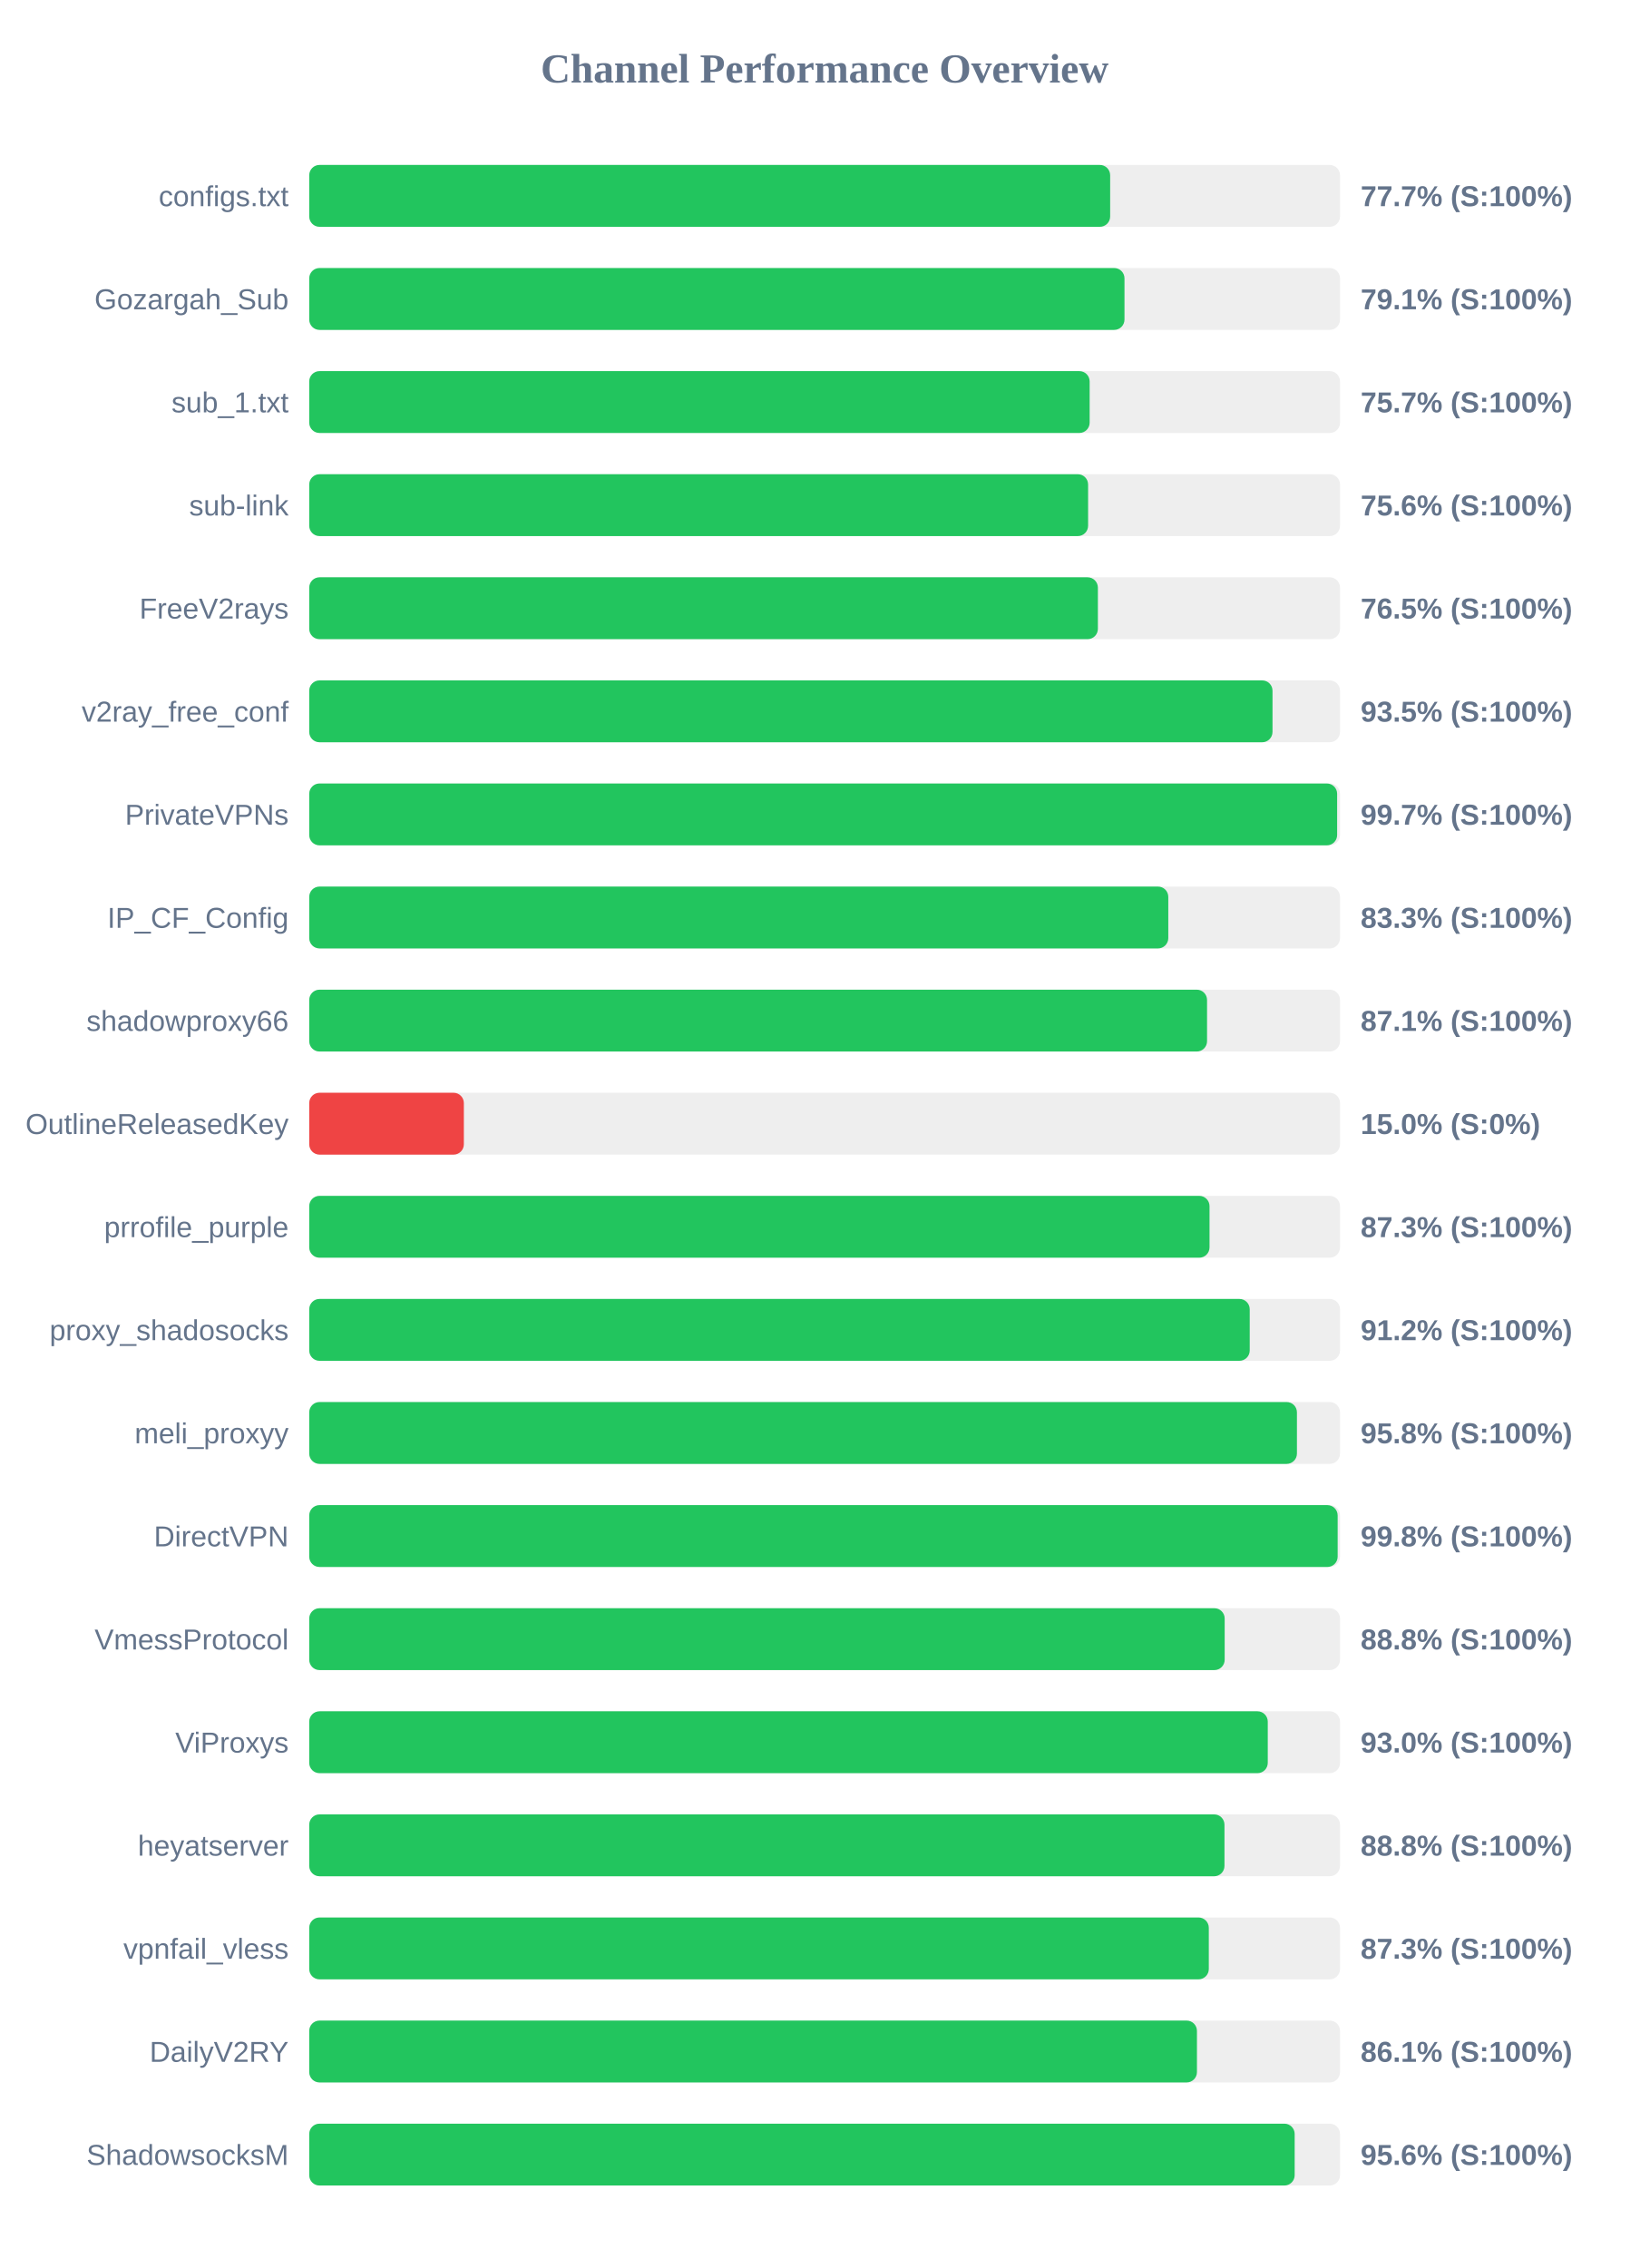
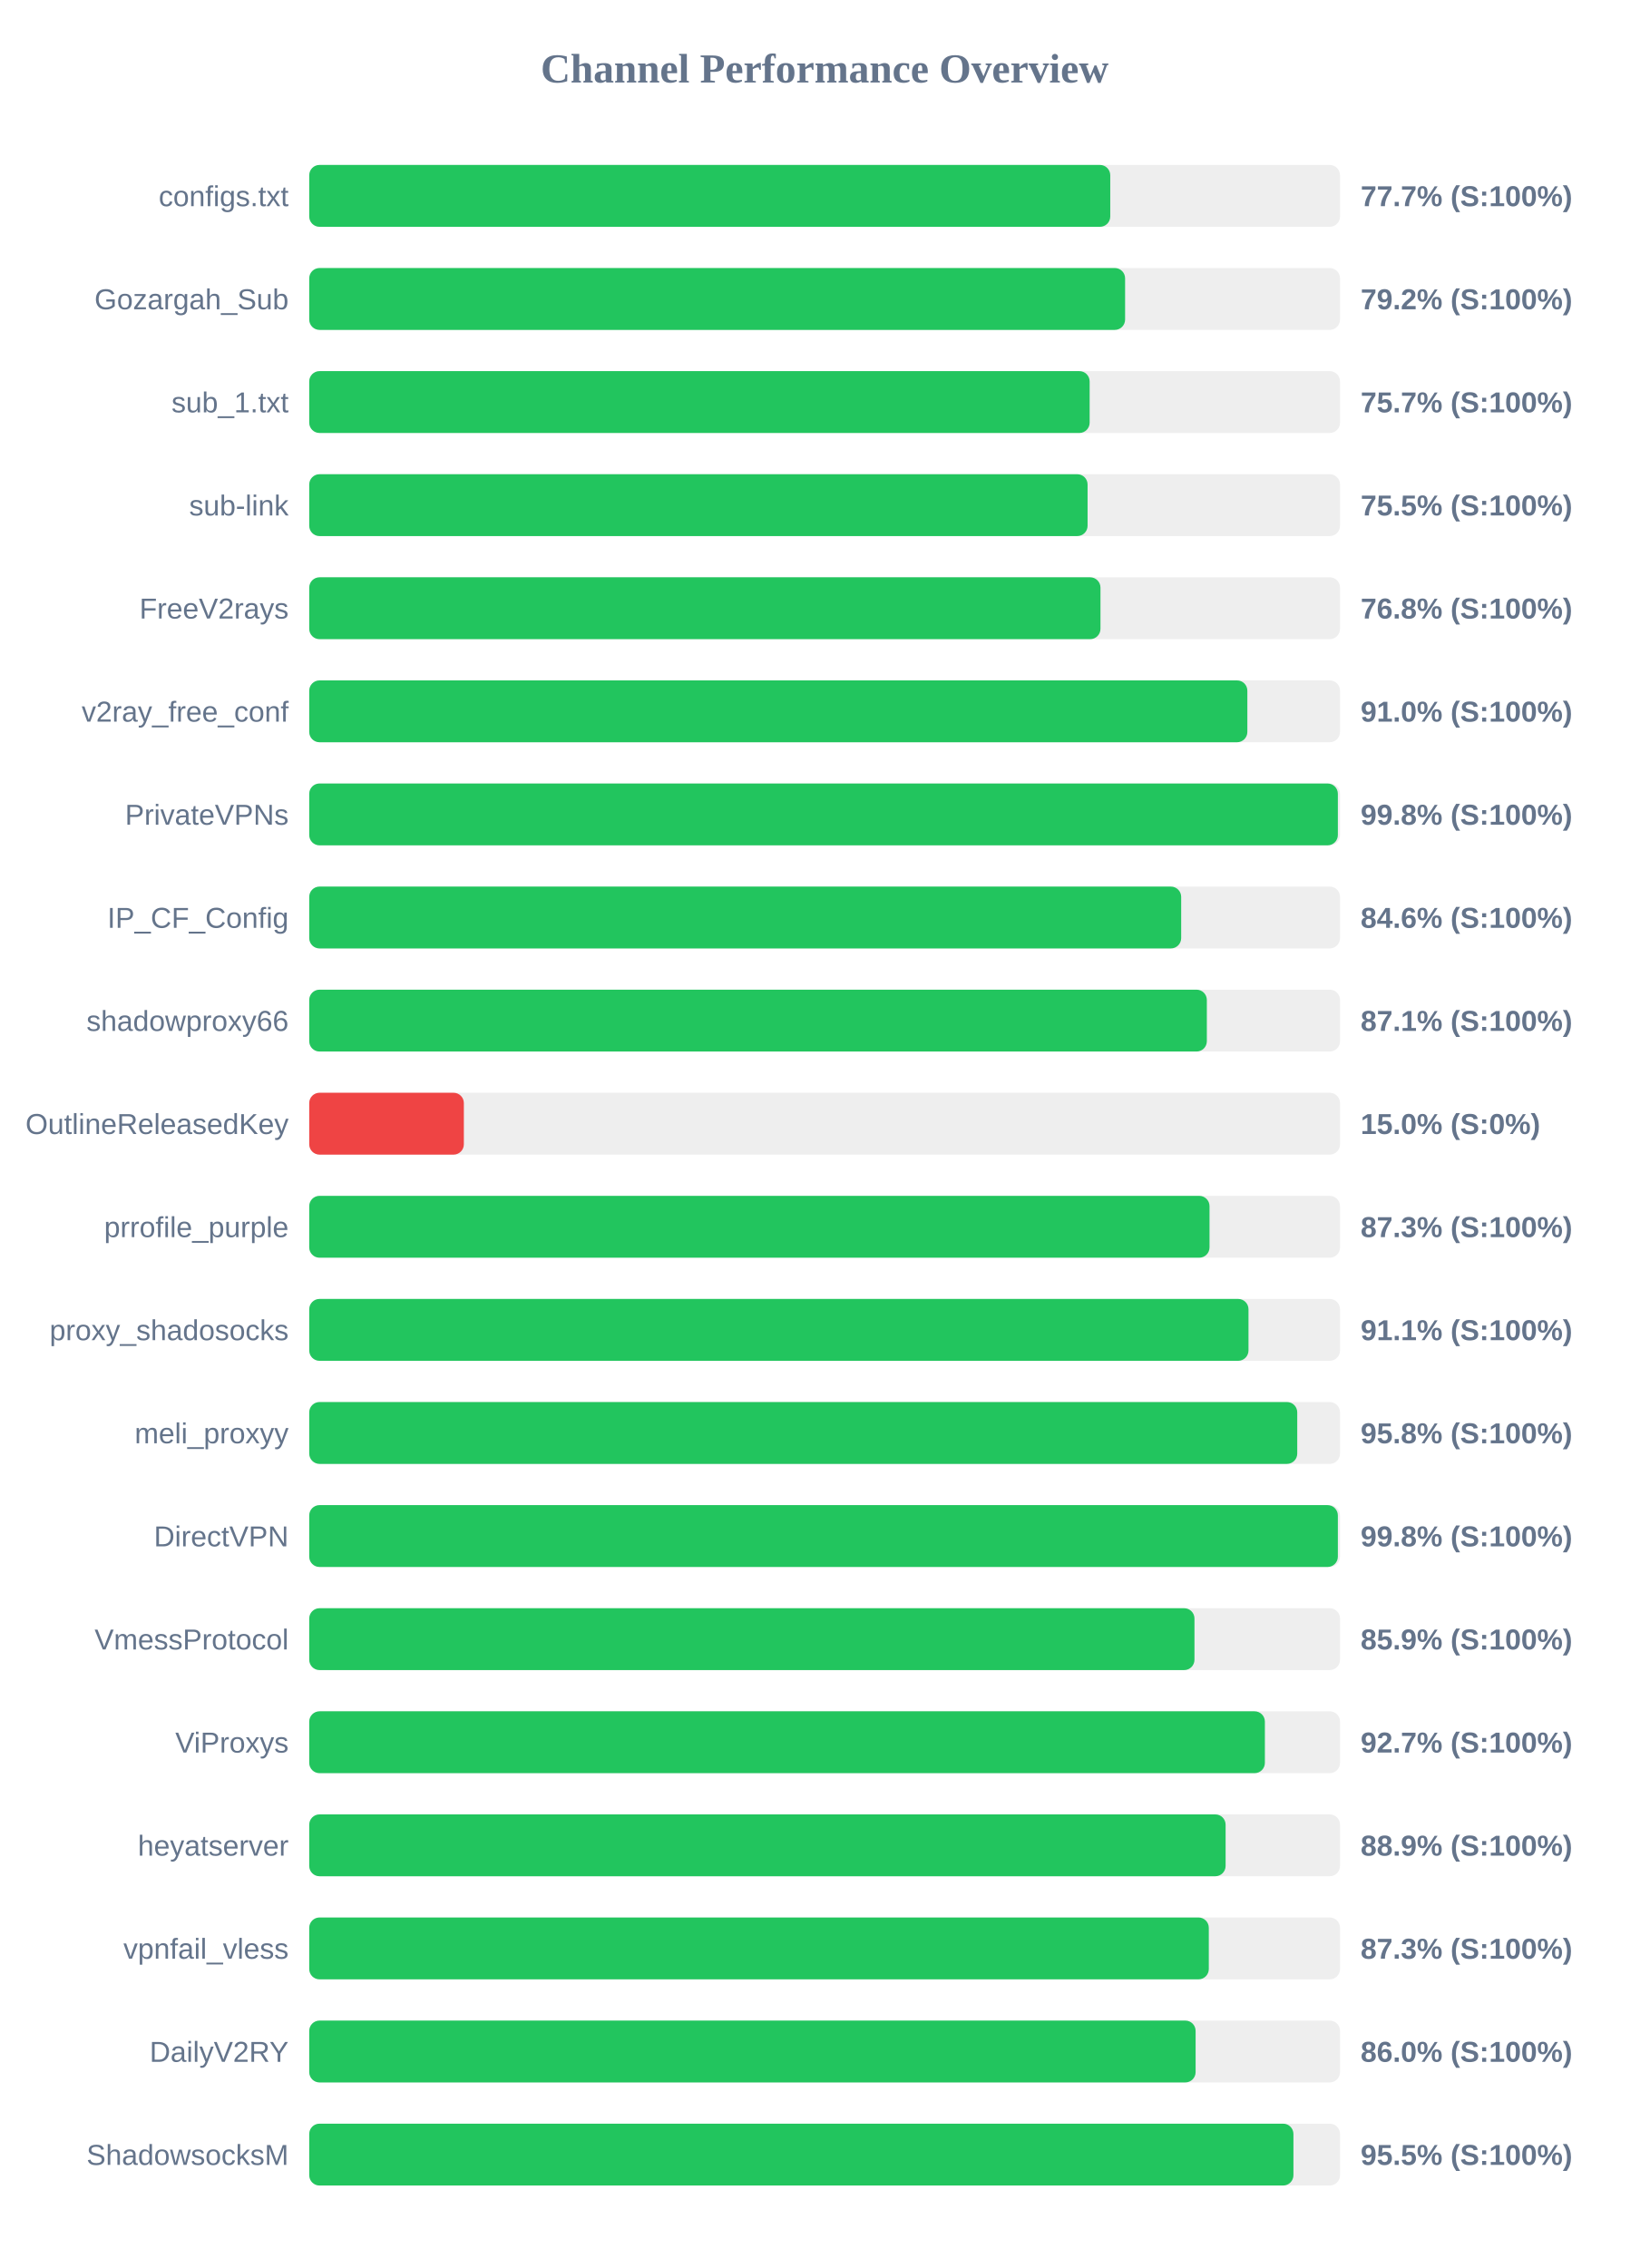
<svg xmlns="http://www.w3.org/2000/svg" width="800" height="1100" version="1.1">
  <style>
        .row { font: 14px Arial; fill: #64748b; }
        .score { font: bold 14px Arial; fill: #64748b; }
    </style>
  <text x="400" y="40" text-anchor="middle" font-size="20px" font-weight="bold" fill="#64748b">Channel Performance Overview</text>
  <rect x="150" y="80" width="500" height="30" fill="#eee" rx="5" />
-   <rect x="150" y="80" width="388.5" height="30" fill="#22c55e" rx="5" />
+   <rect x="150" y="80" width="388.55" height="30" fill="#22c55e" rx="5" />
  <text x="140" y="100" text-anchor="end" class="row">configs.txt</text>
  <text x="660" y="100" text-anchor="start" class="score">77.7% (S:100%)</text>
  <rect x="150" y="130" width="500" height="30" fill="#eee" rx="5" />
-   <rect x="150" y="130" width="395.45" height="30" fill="#22c55e" rx="5" />
+   <rect x="150" y="130" width="395.75" height="30" fill="#22c55e" rx="5" />
  <text x="140" y="150" text-anchor="end" class="row">Gozargah_Sub</text>
-   <text x="660" y="150" text-anchor="start" class="score">79.1% (S:100%)</text>
+   <text x="660" y="150" text-anchor="start" class="score">79.2% (S:100%)</text>
  <rect x="150" y="180" width="500" height="30" fill="#eee" rx="5" />
  <rect x="150" y="180" width="378.55" height="30" fill="#22c55e" rx="5" />
  <text x="140" y="200" text-anchor="end" class="row">sub_1.txt</text>
  <text x="660" y="200" text-anchor="start" class="score">75.7% (S:100%)</text>
  <rect x="150" y="230" width="500" height="30" fill="#eee" rx="5" />
-   <rect x="150" y="230" width="377.8" height="30" fill="#22c55e" rx="5" />
+   <rect x="150" y="230" width="377.55" height="30" fill="#22c55e" rx="5" />
  <text x="140" y="250" text-anchor="end" class="row">sub-link</text>
-   <text x="660" y="250" text-anchor="start" class="score">75.6% (S:100%)</text>
+   <text x="660" y="250" text-anchor="start" class="score">75.5% (S:100%)</text>
  <rect x="150" y="280" width="500" height="30" fill="#eee" rx="5" />
-   <rect x="150" y="280" width="382.55" height="30" fill="#22c55e" rx="5" />
+   <rect x="150" y="280" width="383.8" height="30" fill="#22c55e" rx="5" />
  <text x="140" y="300" text-anchor="end" class="row">FreeV2rays</text>
-   <text x="660" y="300" text-anchor="start" class="score">76.5% (S:100%)</text>
+   <text x="660" y="300" text-anchor="start" class="score">76.8% (S:100%)</text>
  <rect x="150" y="330" width="500" height="30" fill="#eee" rx="5" />
-   <rect x="150" y="330" width="467.25" height="30" fill="#22c55e" rx="5" />
+   <rect x="150" y="330" width="455.05" height="30" fill="#22c55e" rx="5" />
  <text x="140" y="350" text-anchor="end" class="row">v2ray_free_conf</text>
-   <text x="660" y="350" text-anchor="start" class="score">93.5% (S:100%)</text>
+   <text x="660" y="350" text-anchor="start" class="score">91.0% (S:100%)</text>
  <rect x="150" y="380" width="500" height="30" fill="#eee" rx="5" />
-   <rect x="150" y="380" width="498.6" height="30" fill="#22c55e" rx="5" />
+   <rect x="150" y="380" width="498.95" height="30" fill="#22c55e" rx="5" />
  <text x="140" y="400" text-anchor="end" class="row">PrivateVPNs</text>
-   <text x="660" y="400" text-anchor="start" class="score">99.7% (S:100%)</text>
+   <text x="660" y="400" text-anchor="start" class="score">99.8% (S:100%)</text>
  <rect x="150" y="430" width="500" height="30" fill="#eee" rx="5" />
-   <rect x="150" y="430" width="416.7" height="30" fill="#22c55e" rx="5" />
+   <rect x="150" y="430" width="422.95" height="30" fill="#22c55e" rx="5" />
  <text x="140" y="450" text-anchor="end" class="row">IP_CF_Config</text>
-   <text x="660" y="450" text-anchor="start" class="score">83.3% (S:100%)</text>
+   <text x="660" y="450" text-anchor="start" class="score">84.6% (S:100%)</text>
  <rect x="150" y="480" width="500" height="30" fill="#eee" rx="5" />
-   <rect x="150" y="480" width="435.5" height="30" fill="#22c55e" rx="5" />
+   <rect x="150" y="480" width="435.4" height="30" fill="#22c55e" rx="5" />
  <text x="140" y="500" text-anchor="end" class="row">shadowproxy66</text>
  <text x="660" y="500" text-anchor="start" class="score">87.1% (S:100%)</text>
  <rect x="150" y="530" width="500" height="30" fill="#eee" rx="5" />
  <rect x="150" y="530" width="75.0" height="30" fill="#ef4444" rx="5" />
  <text x="140" y="550" text-anchor="end" class="row">OutlineReleasedKey</text>
  <text x="660" y="550" text-anchor="start" class="score">15.0% (S:0%)</text>
  <rect x="150" y="580" width="500" height="30" fill="#eee" rx="5" />
  <rect x="150" y="580" width="436.7" height="30" fill="#22c55e" rx="5" />
  <text x="140" y="600" text-anchor="end" class="row">prrofile_purple</text>
  <text x="660" y="600" text-anchor="start" class="score">87.3% (S:100%)</text>
  <rect x="150" y="630" width="500" height="30" fill="#eee" rx="5" />
-   <rect x="150" y="630" width="456.2" height="30" fill="#22c55e" rx="5" />
+   <rect x="150" y="630" width="455.6" height="30" fill="#22c55e" rx="5" />
  <text x="140" y="650" text-anchor="end" class="row">proxy_shadosocks</text>
-   <text x="660" y="650" text-anchor="start" class="score">91.2% (S:100%)</text>
+   <text x="660" y="650" text-anchor="start" class="score">91.1% (S:100%)</text>
  <rect x="150" y="680" width="500" height="30" fill="#eee" rx="5" />
-   <rect x="150" y="680" width="479.1" height="30" fill="#22c55e" rx="5" />
+   <rect x="150" y="680" width="479.25" height="30" fill="#22c55e" rx="5" />
  <text x="140" y="700" text-anchor="end" class="row">meli_proxyy</text>
  <text x="660" y="700" text-anchor="start" class="score">95.8% (S:100%)</text>
  <rect x="150" y="730" width="500" height="30" fill="#eee" rx="5" />
-   <rect x="150" y="730" width="498.85" height="30" fill="#22c55e" rx="5" />
+   <rect x="150" y="730" width="498.95" height="30" fill="#22c55e" rx="5" />
  <text x="140" y="750" text-anchor="end" class="row">DirectVPN</text>
  <text x="660" y="750" text-anchor="start" class="score">99.8% (S:100%)</text>
  <rect x="150" y="780" width="500" height="30" fill="#eee" rx="5" />
-   <rect x="150" y="780" width="444.05" height="30" fill="#22c55e" rx="5" />
+   <rect x="150" y="780" width="429.4" height="30" fill="#22c55e" rx="5" />
  <text x="140" y="800" text-anchor="end" class="row">VmessProtocol</text>
-   <text x="660" y="800" text-anchor="start" class="score">88.8% (S:100%)</text>
+   <text x="660" y="800" text-anchor="start" class="score">85.9% (S:100%)</text>
  <rect x="150" y="830" width="500" height="30" fill="#eee" rx="5" />
-   <rect x="150" y="830" width="464.95" height="30" fill="#22c55e" rx="5" />
+   <rect x="150" y="830" width="463.55" height="30" fill="#22c55e" rx="5" />
  <text x="140" y="850" text-anchor="end" class="row">ViProxys</text>
-   <text x="660" y="850" text-anchor="start" class="score">93.0% (S:100%)</text>
+   <text x="660" y="850" text-anchor="start" class="score">92.7% (S:100%)</text>
  <rect x="150" y="880" width="500" height="30" fill="#eee" rx="5" />
-   <rect x="150" y="880" width="443.95" height="30" fill="#22c55e" rx="5" />
+   <rect x="150" y="880" width="444.5" height="30" fill="#22c55e" rx="5" />
  <text x="140" y="900" text-anchor="end" class="row">heyatserver</text>
-   <text x="660" y="900" text-anchor="start" class="score">88.8% (S:100%)</text>
+   <text x="660" y="900" text-anchor="start" class="score">88.9% (S:100%)</text>
  <rect x="150" y="930" width="500" height="30" fill="#eee" rx="5" />
  <rect x="150" y="930" width="436.35" height="30" fill="#22c55e" rx="5" />
  <text x="140" y="950" text-anchor="end" class="row">vpnfail_vless</text>
  <text x="660" y="950" text-anchor="start" class="score">87.3% (S:100%)</text>
  <rect x="150" y="980" width="500" height="30" fill="#eee" rx="5" />
-   <rect x="150" y="980" width="430.6" height="30" fill="#22c55e" rx="5" />
+   <rect x="150" y="980" width="429.95" height="30" fill="#22c55e" rx="5" />
  <text x="140" y="1000" text-anchor="end" class="row">DailyV2RY</text>
-   <text x="660" y="1000" text-anchor="start" class="score">86.1% (S:100%)</text>
+   <text x="660" y="1000" text-anchor="start" class="score">86.0% (S:100%)</text>
  <rect x="150" y="1030" width="500" height="30" fill="#eee" rx="5" />
-   <rect x="150" y="1030" width="478.0" height="30" fill="#22c55e" rx="5" />
+   <rect x="150" y="1030" width="477.4" height="30" fill="#22c55e" rx="5" />
  <text x="140" y="1050" text-anchor="end" class="row">ShadowsocksM</text>
-   <text x="660" y="1050" text-anchor="start" class="score">95.6% (S:100%)</text>
+   <text x="660" y="1050" text-anchor="start" class="score">95.5% (S:100%)</text>
</svg>
